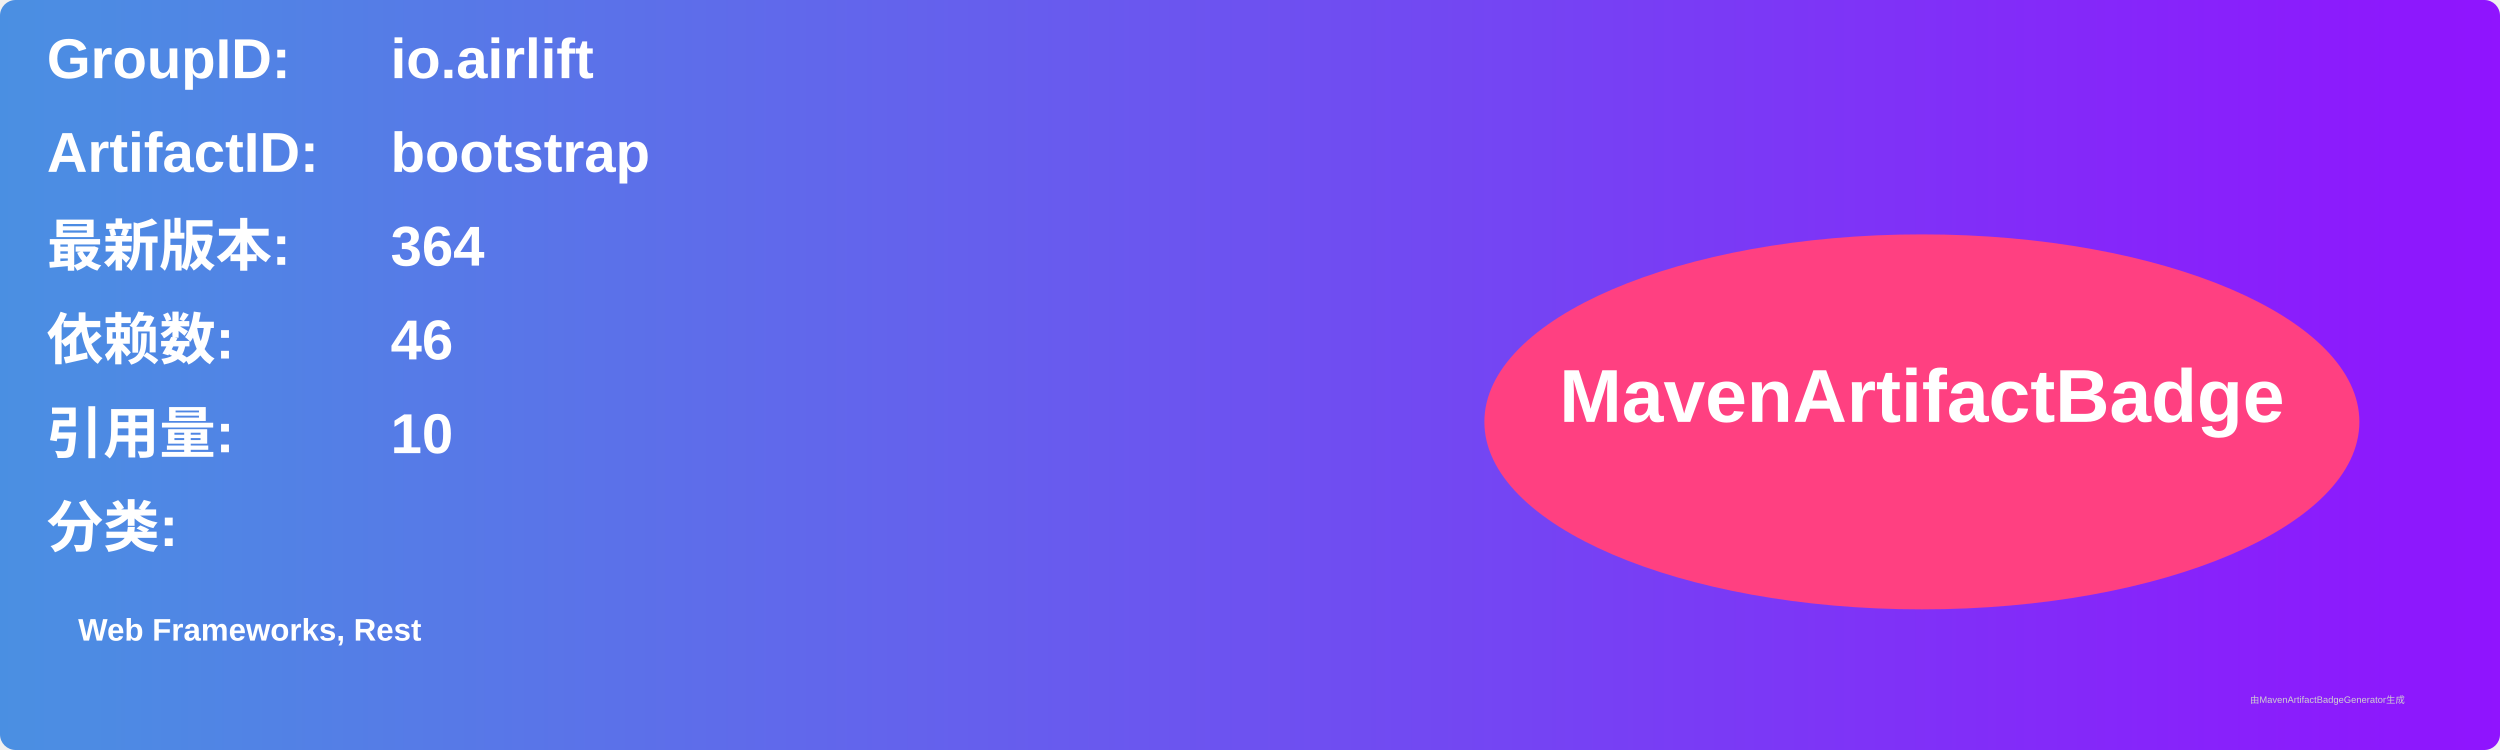
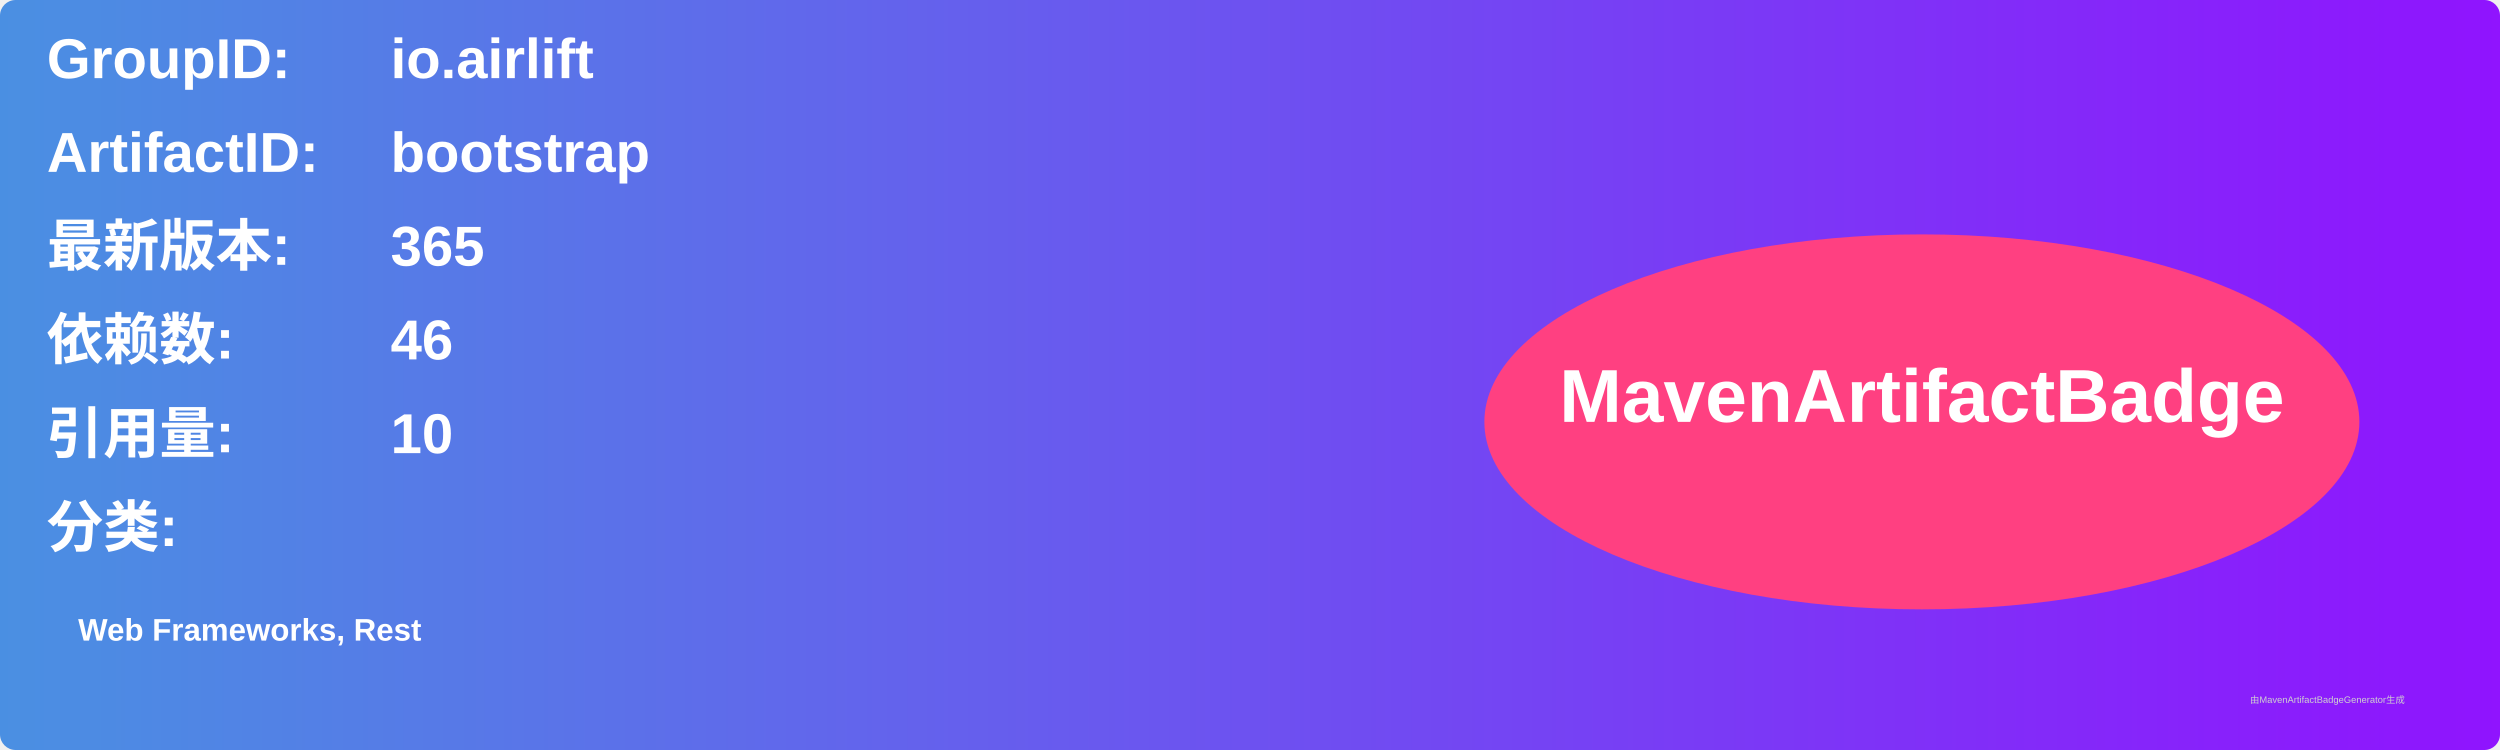
<svg xmlns="http://www.w3.org/2000/svg" width="800" height="240" viewBox="0 0 800 240">
  <linearGradient id="grad" x1="0%" y1="0%" x2="100%" y2="0%">
    <stop offset="0%" stop-color="#4a90e2" />
    <stop offset="100%" stop-color="#9013fe" />
  </linearGradient>
  <rect width="100%" height="100%" rx="5" ry="5" fill="url(#grad)" />
  <g transform="translate(15, 15)">
    <text x="0" y="10" font-family="Arial" font-size="18" fill="white" font-weight="bold" width="260">GroupID:</text>
    <text x="110" y="10" font-family="Arial" font-size="18" fill="white" font-weight="bold" width="460">io.airlift</text>
    <text x="0" y="40" font-family="Arial" font-size="18" fill="white" font-weight="bold" width="260">ArtifactID:</text>
    <text x="110" y="40" font-family="Arial" font-size="18" fill="white" font-weight="bold" width="460">bootstrap</text>
    <text x="0" y="70" font-family="Arial" font-size="18" fill="white" font-weight="bold">最新版本:</text>
    <text x="110" y="70" font-family="Arial" font-size="18" fill="white" font-weight="bold">
-       <tspan font-weight="bold">364</tspan>
+       <tspan font-weight="bold">365</tspan>
    </text>
    <text x="0" y="100" font-family="Arial" font-size="18" fill="white" font-weight="bold">依赖数: </text>
    <text x="110" y="100" font-family="Arial" font-size="18" fill="white">
      <tspan font-weight="bold">46</tspan>
    </text>
    <text x="0" y="130" font-family="Arial" font-size="18" fill="white" font-weight="bold">引用量: </text>
    <text x="110" y="130" font-family="Arial" font-size="18" fill="white">
      <tspan font-weight="bold">10</tspan>
    </text>
    <text x="0" y="160" font-family="Arial" font-size="18" fill="white" font-weight="bold">分类:</text>
    <text x="10" y="190" font-family="Arial" font-size="10" fill="white">
      <tspan font-weight="bold">Web Frameworks, Rest</tspan>
    </text>
    <ellipse cx="600" cy="120" rx="140" ry="60" fill="#ff4081" />
    <text x="600" y="120" text-anchor="middle" font-family="Arial" font-size="24" fill="white" font-weight="bold">MavenArtifactBadge</text>
  </g>
  <text x="720" y="225" font-family="Arial" font-size="3" fill="#d0d0d0">由MavenArtifactBadgeGenerator生成</text>
</svg>
